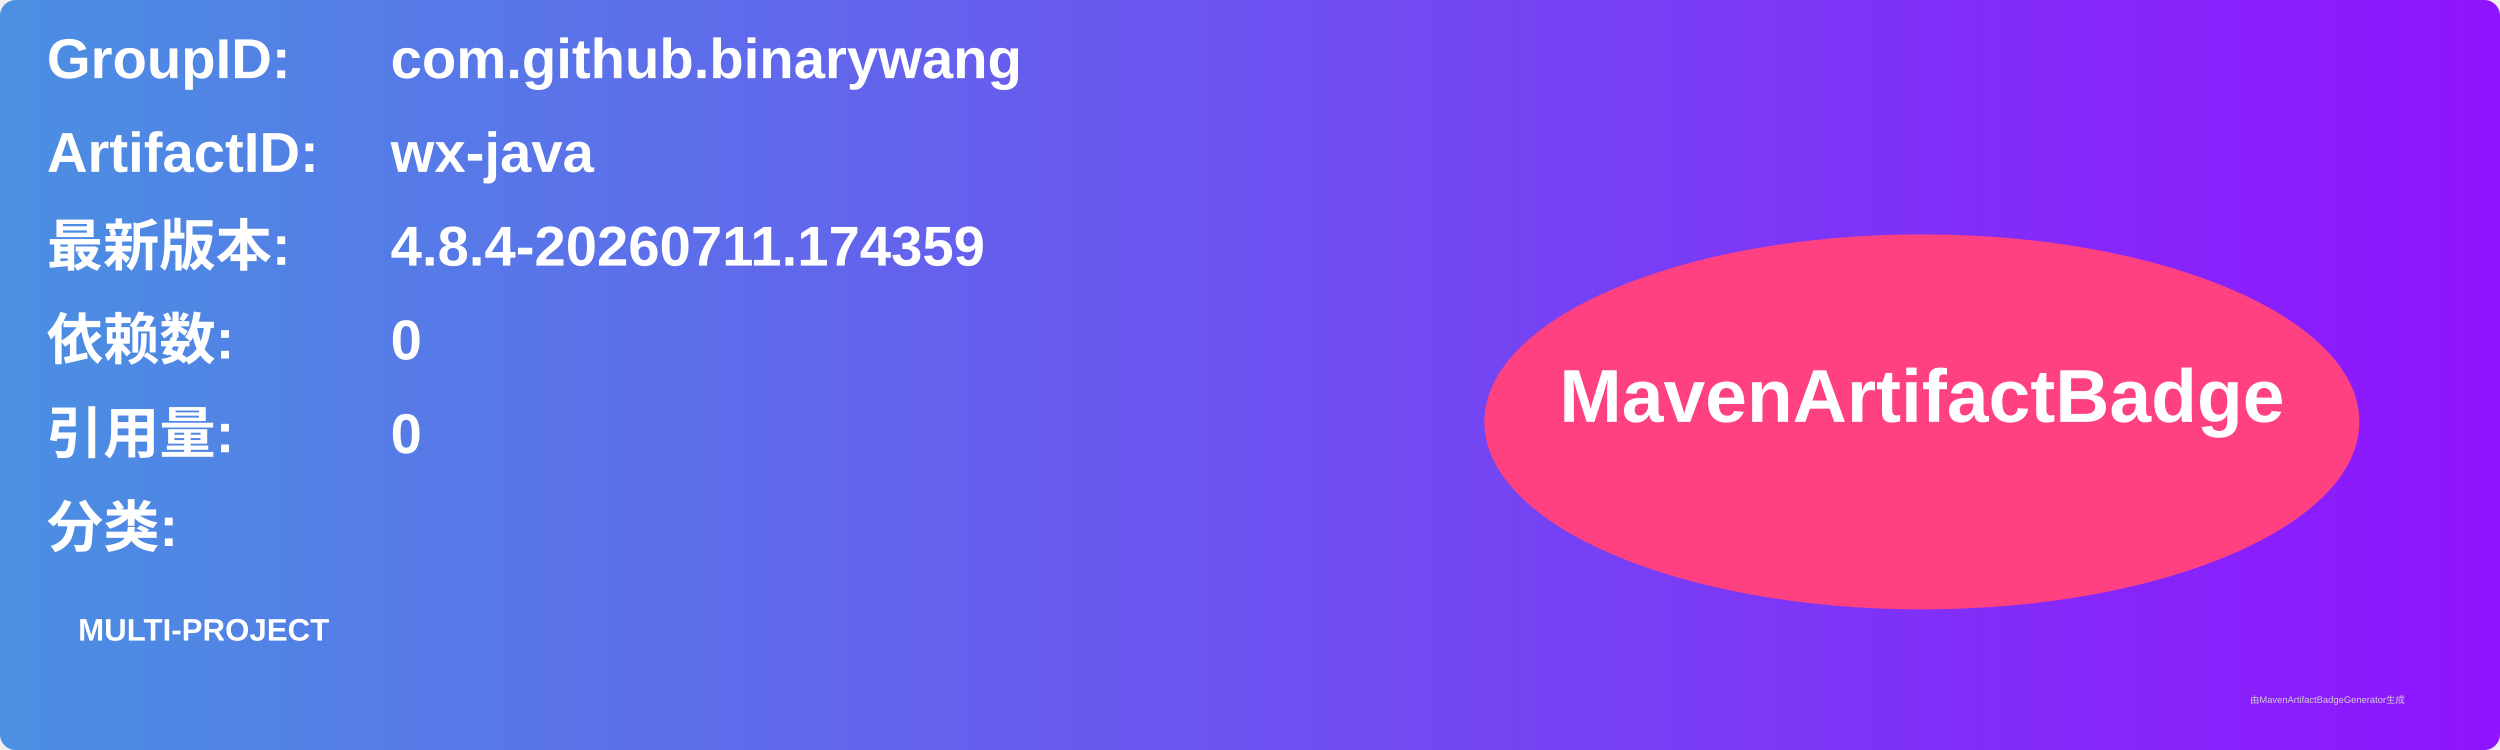
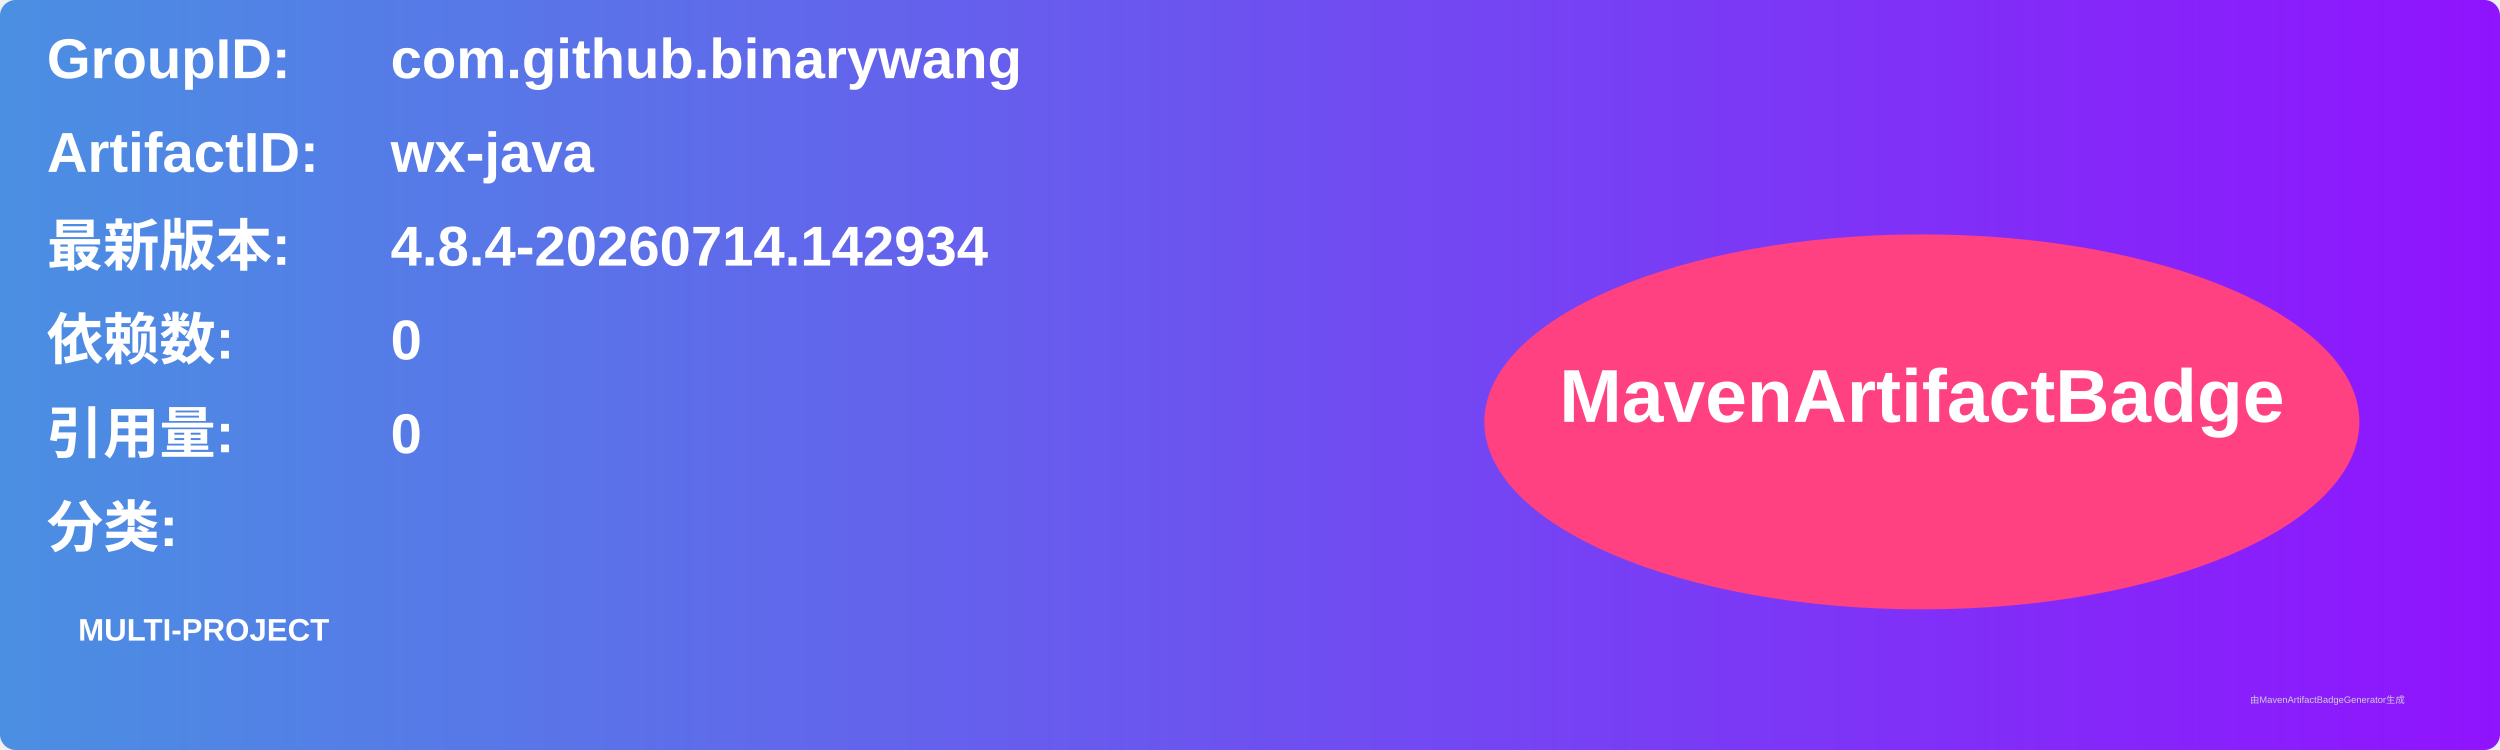
<svg xmlns="http://www.w3.org/2000/svg" width="800" height="240" viewBox="0 0 800 240">
  <linearGradient id="grad" x1="0%" y1="0%" x2="100%" y2="0%">
    <stop offset="0%" stop-color="#4a90e2" />
    <stop offset="100%" stop-color="#9013fe" />
  </linearGradient>
  <rect width="100%" height="100%" rx="5" ry="5" fill="url(#grad)" />
  <g transform="translate(15, 15)">
    <text x="0" y="10" font-family="Arial" font-size="18" fill="white" font-weight="bold" width="260">GroupID:</text>
    <text x="110" y="10" font-family="Arial" font-size="18" fill="white" font-weight="bold" width="460">com.github.binarywang</text>
    <text x="0" y="40" font-family="Arial" font-size="18" fill="white" font-weight="bold" width="260">ArtifactID:</text>
    <text x="110" y="40" font-family="Arial" font-size="18" fill="white" font-weight="bold" width="460">wx-java</text>
    <text x="0" y="70" font-family="Arial" font-size="18" fill="white" font-weight="bold">最新版本:</text>
    <text x="110" y="70" font-family="Arial" font-size="18" fill="white" font-weight="bold">
-       <tspan font-weight="bold">4.8.4-20260711.174359</tspan>
+       <tspan font-weight="bold">4.8.4-20260714.142934</tspan>
    </text>
    <text x="0" y="100" font-family="Arial" font-size="18" fill="white" font-weight="bold">依赖数: </text>
    <text x="110" y="100" font-family="Arial" font-size="18" fill="white">
      <tspan font-weight="bold">0</tspan>
    </text>
    <text x="0" y="130" font-family="Arial" font-size="18" fill="white" font-weight="bold">引用量: </text>
    <text x="110" y="130" font-family="Arial" font-size="18" fill="white">
      <tspan font-weight="bold">0</tspan>
    </text>
    <text x="0" y="160" font-family="Arial" font-size="18" fill="white" font-weight="bold">分类:</text>
    <text x="10" y="190" font-family="Arial" font-size="10" fill="white">
      <tspan font-weight="bold">MULTI-PROJECT</tspan>
    </text>
    <ellipse cx="600" cy="120" rx="140" ry="60" fill="#ff4081" />
    <text x="600" y="120" text-anchor="middle" font-family="Arial" font-size="24" fill="white" font-weight="bold">MavenArtifactBadge</text>
  </g>
  <text x="720" y="225" font-family="Arial" font-size="3" fill="#d0d0d0">由MavenArtifactBadgeGenerator生成</text>
</svg>
